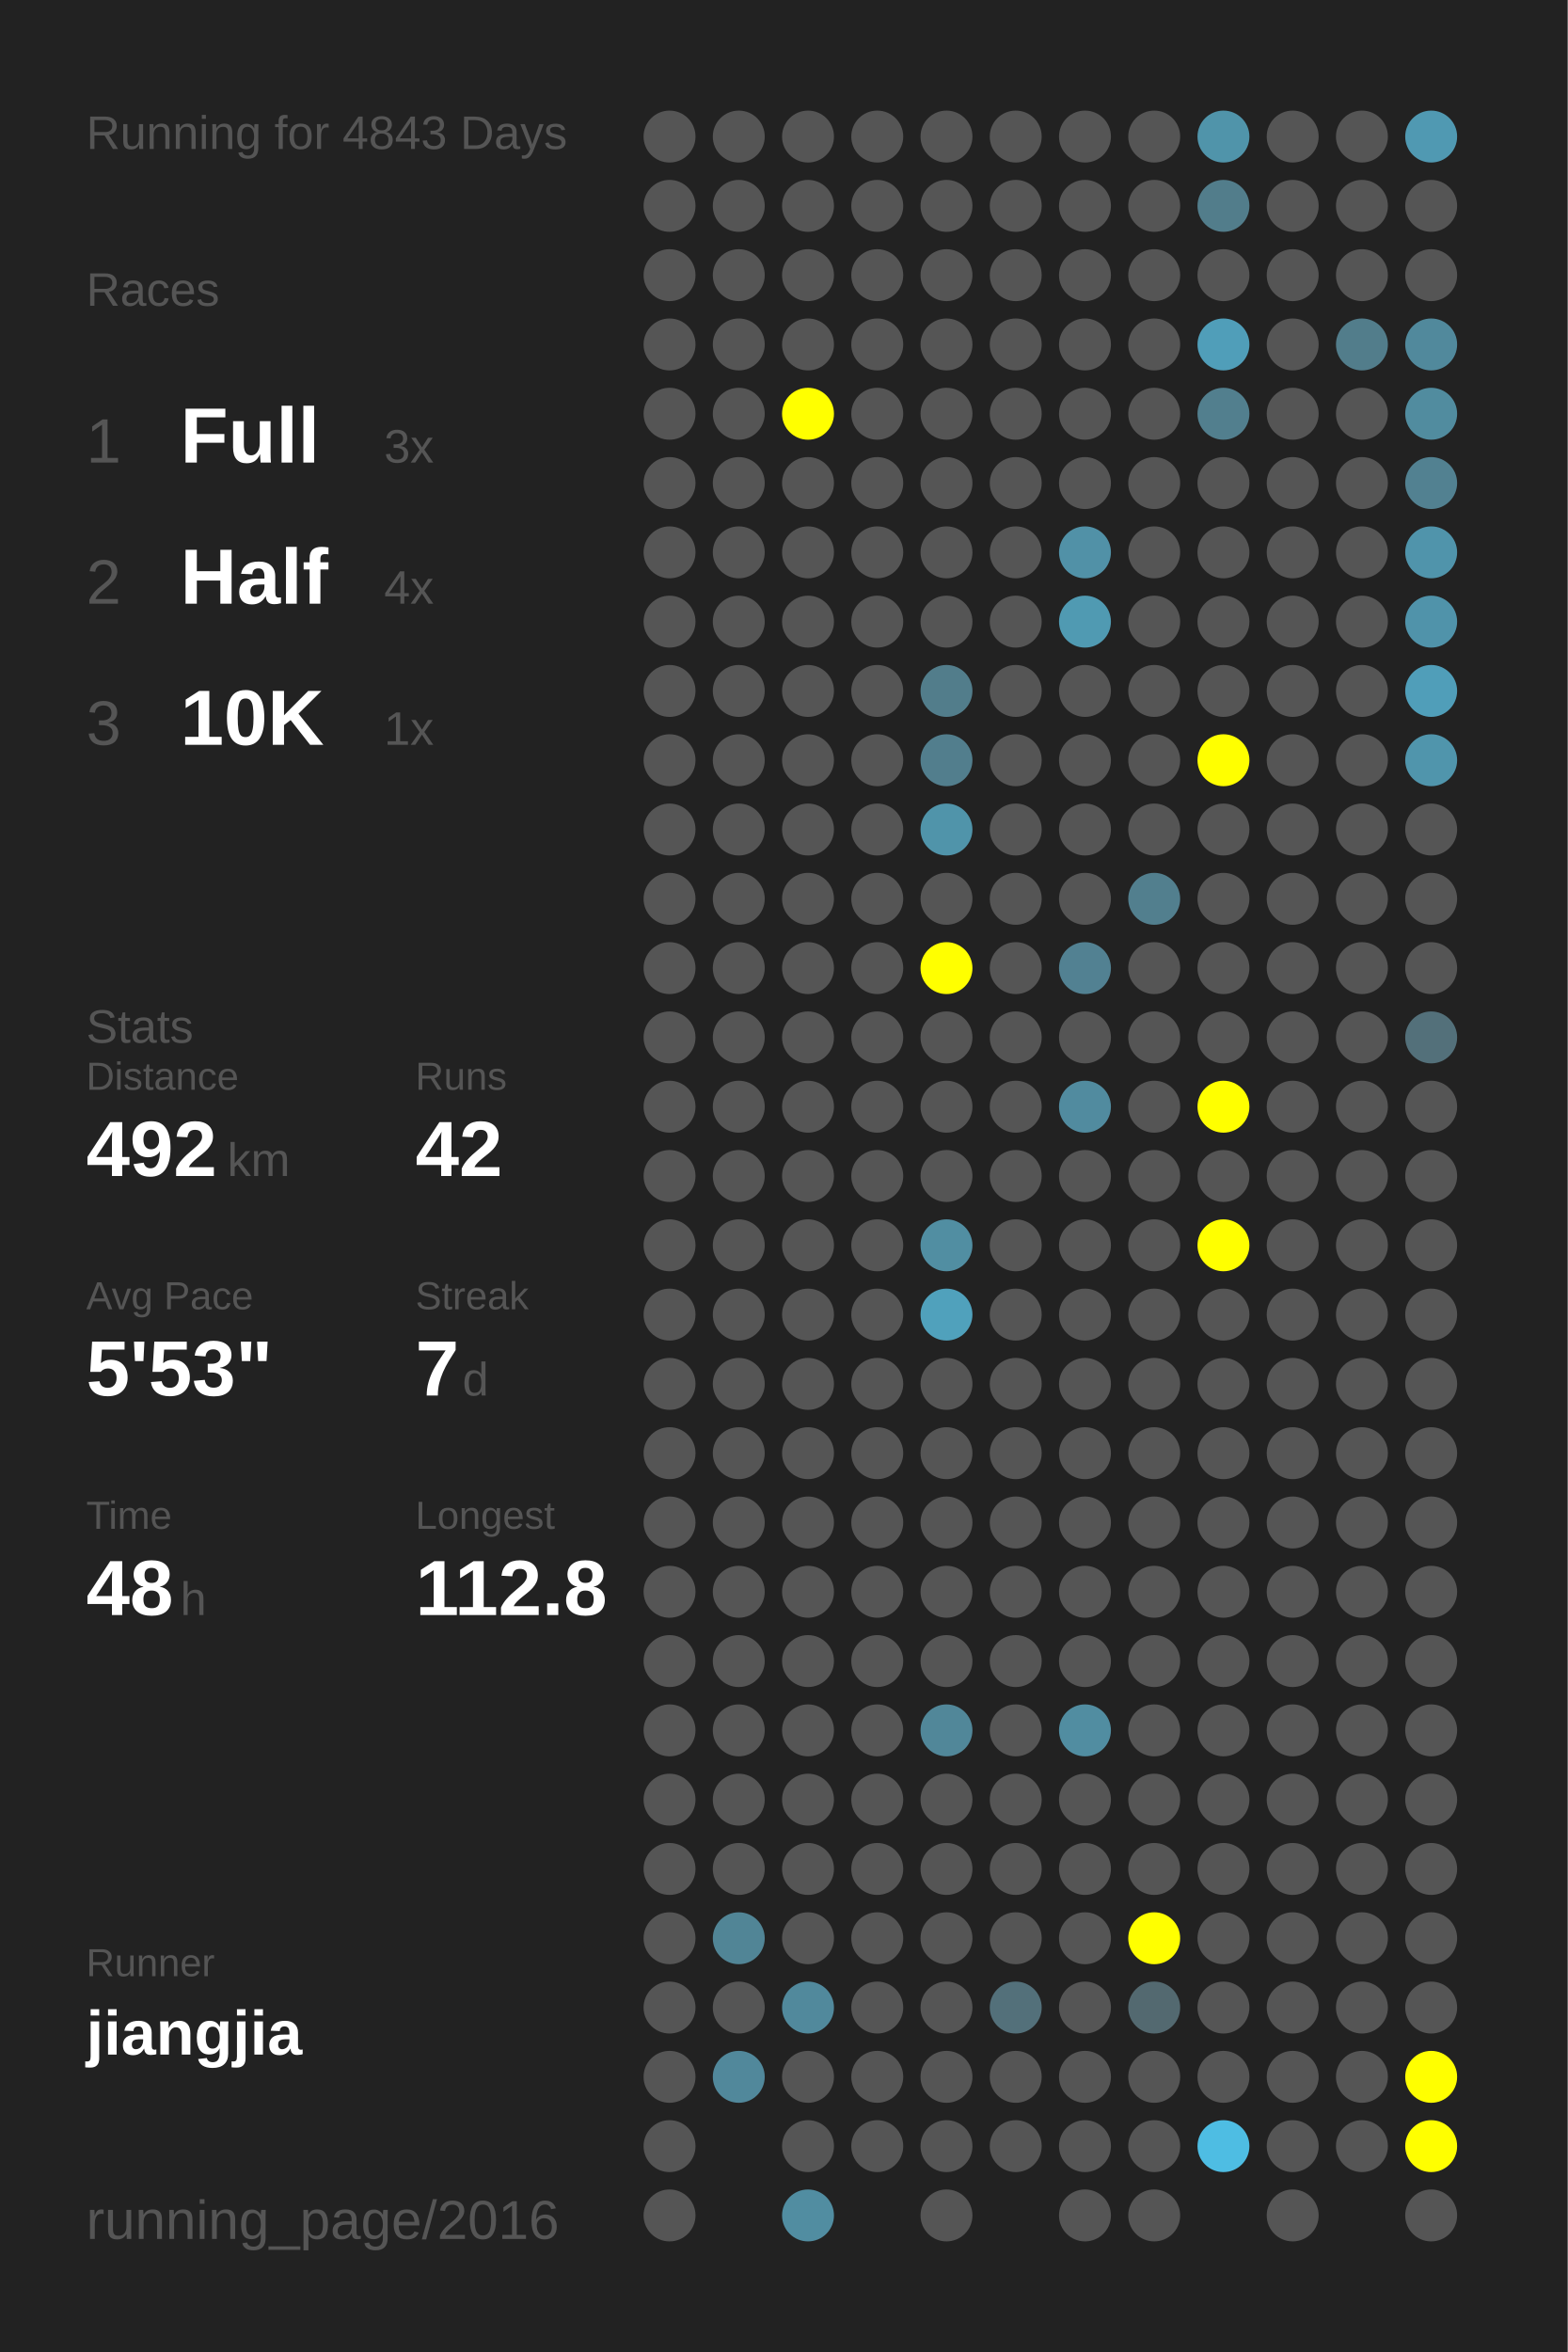
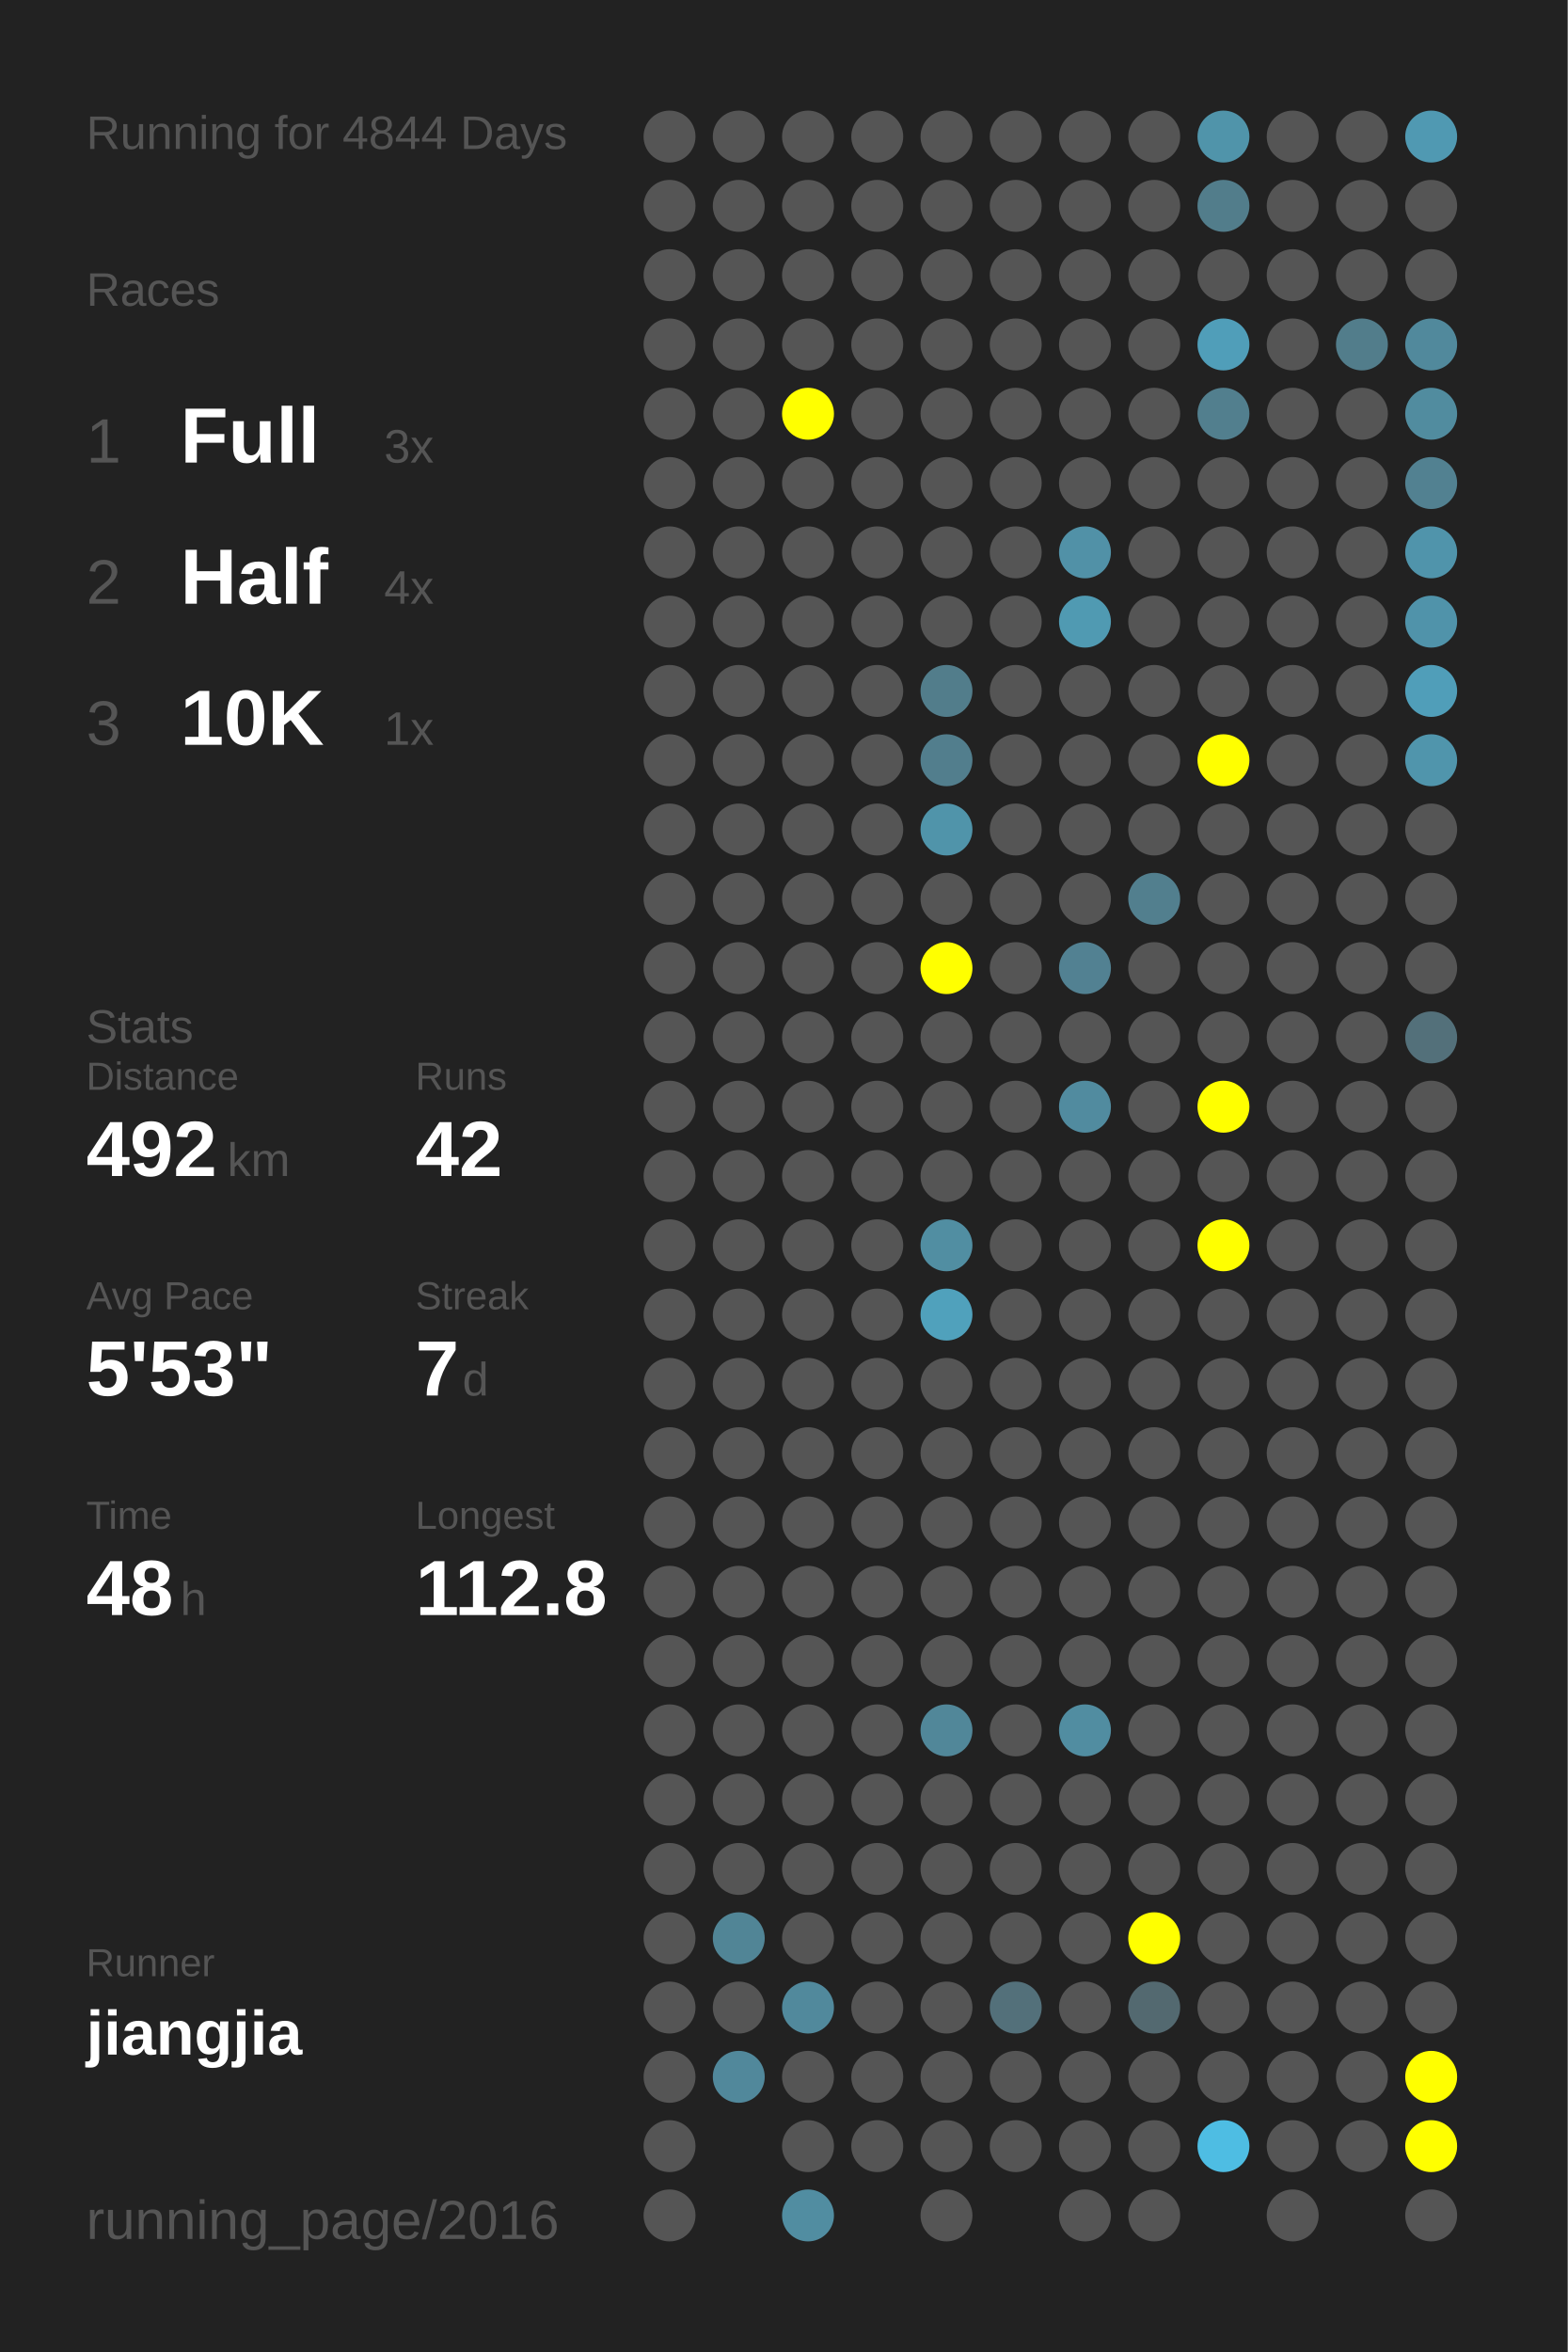
<svg xmlns="http://www.w3.org/2000/svg" baseProfile="full" height="300mm" version="1.1" viewBox="0,0,200,300" width="200mm">
  <defs />
  <rect fill="#222222" height="300" width="200" x="0" y="0" />
-   <text fill="#555555" style="font-size:6px; font-family:Arial;" x="11" y="19">Running for 4843 Days</text>
+   <text fill="#555555" style="font-size:6px; font-family:Arial;" x="11" y="19">Running for 4844 Days</text>
  <text fill="#555555" style="font-size:6px; font-family:Arial;" x="11" y="39">Races</text>
  <text fill="#555555" style="font-size:8px; font-family:Arial;" x="11" y="59">1</text>
  <text fill="#FFFFFF" style="font-size:10px; font-family:Arial; font-weight:bold;" x="23" y="59">Full</text>
  <text fill="#555555" style="font-size:6px; font-family:Arial;" x="49" y="59">3x</text>
  <text fill="#555555" style="font-size:8px; font-family:Arial;" x="11" y="77">2</text>
  <text fill="#FFFFFF" style="font-size:10px; font-family:Arial; font-weight:bold;" x="23" y="77">Half</text>
  <text fill="#555555" style="font-size:6px; font-family:Arial;" x="49" y="77">4x</text>
  <text fill="#555555" style="font-size:8px; font-family:Arial;" x="11" y="95">3</text>
  <text fill="#FFFFFF" style="font-size:10px; font-family:Arial; font-weight:bold;" x="23" y="95">10K</text>
  <text fill="#555555" style="font-size:6px; font-family:Arial;" x="49" y="95">1x</text>
  <text fill="#555555" style="font-size:6px; font-family:Arial;" x="11" y="133">Stats</text>
  <text fill="#555555" style="font-size:5px; font-family:Arial;" x="11" y="139">Distance</text>
  <text fill="#FFFFFF" style="font-size:10px; font-family:Arial; font-weight:bold;" x="11" y="150">492</text>
  <text fill="#555555" style="font-size:6px; font-family:Arial;" x="29" y="150">km</text>
  <text fill="#555555" style="font-size:5px; font-family:Arial;" x="53" y="139">Runs</text>
  <text fill="#FFFFFF" style="font-size:10px; font-family:Arial; font-weight:bold;" x="53" y="150">42</text>
  <text fill="#555555" style="font-size:5px; font-family:Arial;" x="11" y="167">Avg Pace</text>
  <text fill="#FFFFFF" style="font-size:10px; font-family:Arial; font-weight:bold;" x="11" y="178">5'53"</text>
  <text fill="#555555" style="font-size:5px; font-family:Arial;" x="53" y="167">Streak</text>
  <text fill="#FFFFFF" style="font-size:10px; font-family:Arial; font-weight:bold;" x="53" y="178">7</text>
  <text fill="#555555" style="font-size:6px; font-family:Arial;" x="59" y="178">d</text>
  <text fill="#555555" style="font-size:5px; font-family:Arial;" x="11" y="195">Time</text>
  <text fill="#FFFFFF" style="font-size:10px; font-family:Arial; font-weight:bold;" x="11" y="206">48</text>
  <text fill="#555555" style="font-size:6px; font-family:Arial;" x="23" y="206">h</text>
  <text fill="#555555" style="font-size:5px; font-family:Arial;" x="53" y="195">Longest</text>
  <text fill="#FFFFFF" style="font-size:10px; font-family:Arial; font-weight:bold;" x="53" y="206">112.8</text>
  <text fill="#555555" style="font-size:5px; font-family:Arial;" x="11" y="252.065">Runner</text>
  <text fill="#FFFFFF" style="font-size:8px; font-family:Arial; font-weight:bold;" x="11" y="262.065">jiangjia</text>
  <text fill="#555555" style="font-size:7px; font-family:Arial;" x="11" y="285.581">running_page/2016</text>
  <circle cx="85.417" cy="17.419" fill="#555555" r="3.312" />
  <circle cx="85.417" cy="26.258" fill="#555555" r="3.312" />
  <circle cx="85.417" cy="35.097" fill="#555555" r="3.312" />
  <circle cx="85.417" cy="43.935" fill="#555555" r="3.312" />
  <circle cx="85.417" cy="52.774" fill="#555555" r="3.312" />
  <circle cx="85.417" cy="61.613" fill="#555555" r="3.312" />
  <circle cx="85.417" cy="70.452" fill="#555555" r="3.312" />
  <circle cx="85.417" cy="79.29" fill="#555555" r="3.312" />
  <circle cx="85.417" cy="88.129" fill="#555555" r="3.312" />
  <circle cx="85.417" cy="96.968" fill="#555555" r="3.312" />
  <circle cx="85.417" cy="105.806" fill="#555555" r="3.312" />
  <circle cx="85.417" cy="114.645" fill="#555555" r="3.312" />
  <circle cx="85.417" cy="123.484" fill="#555555" r="3.312" />
  <circle cx="85.417" cy="132.323" fill="#555555" r="3.312" />
  <circle cx="85.417" cy="141.161" fill="#555555" r="3.312" />
  <circle cx="85.417" cy="150" fill="#555555" r="3.312" />
  <circle cx="85.417" cy="158.839" fill="#555555" r="3.312" />
  <circle cx="85.417" cy="167.677" fill="#555555" r="3.312" />
  <circle cx="85.417" cy="176.516" fill="#555555" r="3.312" />
  <circle cx="85.417" cy="185.355" fill="#555555" r="3.312" />
  <circle cx="85.417" cy="194.194" fill="#555555" r="3.312" />
  <circle cx="85.417" cy="203.032" fill="#555555" r="3.312" />
  <circle cx="85.417" cy="211.871" fill="#555555" r="3.312" />
  <circle cx="85.417" cy="220.71" fill="#555555" r="3.312" />
  <circle cx="85.417" cy="229.548" fill="#555555" r="3.312" />
  <circle cx="85.417" cy="238.387" fill="#555555" r="3.312" />
  <circle cx="85.417" cy="247.226" fill="#555555" r="3.312" />
  <circle cx="85.417" cy="256.065" fill="#555555" r="3.312" />
  <circle cx="85.417" cy="264.903" fill="#555555" r="3.312" />
  <circle cx="85.417" cy="273.742" fill="#555555" r="3.312" />
  <circle cx="85.417" cy="282.581" fill="#555555" r="3.312" />
  <circle cx="94.25" cy="17.419" fill="#555555" r="3.312" />
  <circle cx="94.25" cy="26.258" fill="#555555" r="3.312" />
  <circle cx="94.25" cy="35.097" fill="#555555" r="3.312" />
  <circle cx="94.25" cy="43.935" fill="#555555" r="3.312" />
  <circle cx="94.25" cy="52.774" fill="#555555" r="3.312" />
  <circle cx="94.25" cy="61.613" fill="#555555" r="3.312" />
  <circle cx="94.25" cy="70.452" fill="#555555" r="3.312" />
  <circle cx="94.25" cy="79.29" fill="#555555" r="3.312" />
  <circle cx="94.25" cy="88.129" fill="#555555" r="3.312" />
  <circle cx="94.25" cy="96.968" fill="#555555" r="3.312" />
  <circle cx="94.25" cy="105.806" fill="#555555" r="3.312" />
  <circle cx="94.25" cy="114.645" fill="#555555" r="3.312" />
  <circle cx="94.25" cy="123.484" fill="#555555" r="3.312" />
  <circle cx="94.25" cy="132.323" fill="#555555" r="3.312" />
  <circle cx="94.25" cy="141.161" fill="#555555" r="3.312" />
  <circle cx="94.25" cy="150" fill="#555555" r="3.312" />
  <circle cx="94.25" cy="158.839" fill="#555555" r="3.312" />
  <circle cx="94.25" cy="167.677" fill="#555555" r="3.312" />
  <circle cx="94.25" cy="176.516" fill="#555555" r="3.312" />
  <circle cx="94.25" cy="185.355" fill="#555555" r="3.312" />
  <circle cx="94.25" cy="194.194" fill="#555555" r="3.312" />
  <circle cx="94.25" cy="203.032" fill="#555555" r="3.312" />
  <circle cx="94.25" cy="211.871" fill="#555555" r="3.312" />
  <circle cx="94.25" cy="220.71" fill="#555555" r="3.312" />
  <circle cx="94.25" cy="229.548" fill="#555555" r="3.312" />
  <circle cx="94.25" cy="238.387" fill="#555555" r="3.312" />
  <circle cx="94.25" cy="247.226" fill="#518596" r="3.312" />
  <circle cx="94.25" cy="256.065" fill="#555555" r="3.312" />
  <circle cx="94.25" cy="264.903" fill="#51889b" r="3.312" />
  <circle cx="103.083" cy="17.419" fill="#555555" r="3.312" />
  <circle cx="103.083" cy="26.258" fill="#555555" r="3.312" />
  <circle cx="103.083" cy="35.097" fill="#555555" r="3.312" />
  <circle cx="103.083" cy="43.935" fill="#555555" r="3.312" />
  <circle cx="103.083" cy="52.774" fill="#FFFF00" r="3.312" />
  <circle cx="103.083" cy="61.613" fill="#555555" r="3.312" />
  <circle cx="103.083" cy="70.452" fill="#555555" r="3.312" />
  <circle cx="103.083" cy="79.29" fill="#555555" r="3.312" />
  <circle cx="103.083" cy="88.129" fill="#555555" r="3.312" />
  <circle cx="103.083" cy="96.968" fill="#555555" r="3.312" />
  <circle cx="103.083" cy="105.806" fill="#555555" r="3.312" />
  <circle cx="103.083" cy="114.645" fill="#555555" r="3.312" />
  <circle cx="103.083" cy="123.484" fill="#555555" r="3.312" />
  <circle cx="103.083" cy="132.323" fill="#555555" r="3.312" />
  <circle cx="103.083" cy="141.161" fill="#555555" r="3.312" />
  <circle cx="103.083" cy="150" fill="#555555" r="3.312" />
  <circle cx="103.083" cy="158.839" fill="#555555" r="3.312" />
  <circle cx="103.083" cy="167.677" fill="#555555" r="3.312" />
  <circle cx="103.083" cy="176.516" fill="#555555" r="3.312" />
  <circle cx="103.083" cy="185.355" fill="#555555" r="3.312" />
  <circle cx="103.083" cy="194.194" fill="#555555" r="3.312" />
  <circle cx="103.083" cy="203.032" fill="#555555" r="3.312" />
  <circle cx="103.083" cy="211.871" fill="#555555" r="3.312" />
  <circle cx="103.083" cy="220.71" fill="#555555" r="3.312" />
  <circle cx="103.083" cy="229.548" fill="#555555" r="3.312" />
  <circle cx="103.083" cy="238.387" fill="#555555" r="3.312" />
  <circle cx="103.083" cy="247.226" fill="#555555" r="3.312" />
  <circle cx="103.083" cy="256.065" fill="#51899c" r="3.312" />
  <circle cx="103.083" cy="264.903" fill="#555555" r="3.312" />
  <circle cx="103.083" cy="273.742" fill="#555555" r="3.312" />
  <circle cx="103.083" cy="282.581" fill="#518da1" r="3.312" />
  <circle cx="111.917" cy="17.419" fill="#555555" r="3.312" />
  <circle cx="111.917" cy="26.258" fill="#555555" r="3.312" />
  <circle cx="111.917" cy="35.097" fill="#555555" r="3.312" />
  <circle cx="111.917" cy="43.935" fill="#555555" r="3.312" />
  <circle cx="111.917" cy="52.774" fill="#555555" r="3.312" />
  <circle cx="111.917" cy="61.613" fill="#555555" r="3.312" />
  <circle cx="111.917" cy="70.452" fill="#555555" r="3.312" />
  <circle cx="111.917" cy="79.29" fill="#555555" r="3.312" />
  <circle cx="111.917" cy="88.129" fill="#555555" r="3.312" />
  <circle cx="111.917" cy="96.968" fill="#555555" r="3.312" />
  <circle cx="111.917" cy="105.806" fill="#555555" r="3.312" />
  <circle cx="111.917" cy="114.645" fill="#555555" r="3.312" />
  <circle cx="111.917" cy="123.484" fill="#555555" r="3.312" />
  <circle cx="111.917" cy="132.323" fill="#555555" r="3.312" />
  <circle cx="111.917" cy="141.161" fill="#555555" r="3.312" />
  <circle cx="111.917" cy="150" fill="#555555" r="3.312" />
  <circle cx="111.917" cy="158.839" fill="#555555" r="3.312" />
  <circle cx="111.917" cy="167.677" fill="#555555" r="3.312" />
  <circle cx="111.917" cy="176.516" fill="#555555" r="3.312" />
  <circle cx="111.917" cy="185.355" fill="#555555" r="3.312" />
  <circle cx="111.917" cy="194.194" fill="#555555" r="3.312" />
  <circle cx="111.917" cy="203.032" fill="#555555" r="3.312" />
  <circle cx="111.917" cy="211.871" fill="#555555" r="3.312" />
  <circle cx="111.917" cy="220.71" fill="#555555" r="3.312" />
  <circle cx="111.917" cy="229.548" fill="#555555" r="3.312" />
  <circle cx="111.917" cy="238.387" fill="#555555" r="3.312" />
  <circle cx="111.917" cy="247.226" fill="#555555" r="3.312" />
  <circle cx="111.917" cy="256.065" fill="#555555" r="3.312" />
  <circle cx="111.917" cy="264.903" fill="#555555" r="3.312" />
  <circle cx="111.917" cy="273.742" fill="#555555" r="3.312" />
  <circle cx="120.75" cy="17.419" fill="#555555" r="3.312" />
  <circle cx="120.75" cy="26.258" fill="#555555" r="3.312" />
  <circle cx="120.75" cy="35.097" fill="#555555" r="3.312" />
  <circle cx="120.75" cy="43.935" fill="#555555" r="3.312" />
  <circle cx="120.75" cy="52.774" fill="#555555" r="3.312" />
  <circle cx="120.75" cy="61.613" fill="#555555" r="3.312" />
  <circle cx="120.75" cy="70.452" fill="#555555" r="3.312" />
  <circle cx="120.75" cy="79.29" fill="#555555" r="3.312" />
  <circle cx="120.75" cy="88.129" fill="#527d8b" r="3.312" />
  <circle cx="120.75" cy="96.968" fill="#527e8d" r="3.312" />
  <circle cx="120.75" cy="105.806" fill="#5094aa" r="3.312" />
  <circle cx="120.75" cy="114.645" fill="#555555" r="3.312" />
  <circle cx="120.75" cy="123.484" fill="#FFFF00" r="3.312" />
  <circle cx="120.75" cy="132.323" fill="#555555" r="3.312" />
  <circle cx="120.75" cy="141.161" fill="#555555" r="3.312" />
  <circle cx="120.75" cy="150" fill="#555555" r="3.312" />
  <circle cx="120.75" cy="158.839" fill="#518ea2" r="3.312" />
  <circle cx="120.75" cy="167.677" fill="#50a1bc" r="3.312" />
  <circle cx="120.75" cy="176.516" fill="#555555" r="3.312" />
  <circle cx="120.75" cy="185.355" fill="#555555" r="3.312" />
  <circle cx="120.75" cy="194.194" fill="#555555" r="3.312" />
  <circle cx="120.75" cy="203.032" fill="#555555" r="3.312" />
  <circle cx="120.75" cy="211.871" fill="#555555" r="3.312" />
  <circle cx="120.75" cy="220.71" fill="#518799" r="3.312" />
  <circle cx="120.75" cy="229.548" fill="#555555" r="3.312" />
  <circle cx="120.75" cy="238.387" fill="#555555" r="3.312" />
  <circle cx="120.75" cy="247.226" fill="#555555" r="3.312" />
  <circle cx="120.75" cy="256.065" fill="#555555" r="3.312" />
  <circle cx="120.75" cy="264.903" fill="#555555" r="3.312" />
  <circle cx="120.75" cy="273.742" fill="#555555" r="3.312" />
  <circle cx="120.75" cy="282.581" fill="#555555" r="3.312" />
  <circle cx="129.583" cy="17.419" fill="#555555" r="3.312" />
  <circle cx="129.583" cy="26.258" fill="#555555" r="3.312" />
  <circle cx="129.583" cy="35.097" fill="#555555" r="3.312" />
  <circle cx="129.583" cy="43.935" fill="#555555" r="3.312" />
  <circle cx="129.583" cy="52.774" fill="#555555" r="3.312" />
  <circle cx="129.583" cy="61.613" fill="#555555" r="3.312" />
  <circle cx="129.583" cy="70.452" fill="#555555" r="3.312" />
  <circle cx="129.583" cy="79.29" fill="#555555" r="3.312" />
  <circle cx="129.583" cy="88.129" fill="#555555" r="3.312" />
  <circle cx="129.583" cy="96.968" fill="#555555" r="3.312" />
  <circle cx="129.583" cy="105.806" fill="#555555" r="3.312" />
  <circle cx="129.583" cy="114.645" fill="#555555" r="3.312" />
  <circle cx="129.583" cy="123.484" fill="#555555" r="3.312" />
  <circle cx="129.583" cy="132.323" fill="#555555" r="3.312" />
  <circle cx="129.583" cy="141.161" fill="#555555" r="3.312" />
  <circle cx="129.583" cy="150" fill="#555555" r="3.312" />
  <circle cx="129.583" cy="158.839" fill="#555555" r="3.312" />
  <circle cx="129.583" cy="167.677" fill="#555555" r="3.312" />
  <circle cx="129.583" cy="176.516" fill="#555555" r="3.312" />
  <circle cx="129.583" cy="185.355" fill="#555555" r="3.312" />
  <circle cx="129.583" cy="194.194" fill="#555555" r="3.312" />
  <circle cx="129.583" cy="203.032" fill="#555555" r="3.312" />
  <circle cx="129.583" cy="211.871" fill="#555555" r="3.312" />
  <circle cx="129.583" cy="220.71" fill="#555555" r="3.312" />
  <circle cx="129.583" cy="229.548" fill="#555555" r="3.312" />
  <circle cx="129.583" cy="238.387" fill="#555555" r="3.312" />
  <circle cx="129.583" cy="247.226" fill="#555555" r="3.312" />
  <circle cx="129.583" cy="256.065" fill="#53707a" r="3.312" />
  <circle cx="129.583" cy="264.903" fill="#555555" r="3.312" />
  <circle cx="129.583" cy="273.742" fill="#555555" r="3.312" />
  <circle cx="138.417" cy="17.419" fill="#555555" r="3.312" />
  <circle cx="138.417" cy="26.258" fill="#555555" r="3.312" />
  <circle cx="138.417" cy="35.097" fill="#555555" r="3.312" />
  <circle cx="138.417" cy="43.935" fill="#555555" r="3.312" />
  <circle cx="138.417" cy="52.774" fill="#555555" r="3.312" />
  <circle cx="138.417" cy="61.613" fill="#555555" r="3.312" />
  <circle cx="138.417" cy="70.452" fill="#5191a7" r="3.312" />
  <circle cx="138.417" cy="79.29" fill="#509ab2" r="3.312" />
  <circle cx="138.417" cy="88.129" fill="#555555" r="3.312" />
  <circle cx="138.417" cy="96.968" fill="#555555" r="3.312" />
  <circle cx="138.417" cy="105.806" fill="#555555" r="3.312" />
  <circle cx="138.417" cy="114.645" fill="#555555" r="3.312" />
  <circle cx="138.417" cy="123.484" fill="#528192" r="3.312" />
  <circle cx="138.417" cy="132.323" fill="#555555" r="3.312" />
  <circle cx="138.417" cy="141.161" fill="#518b9f" r="3.312" />
  <circle cx="138.417" cy="150" fill="#555555" r="3.312" />
  <circle cx="138.417" cy="158.839" fill="#555555" r="3.312" />
  <circle cx="138.417" cy="167.677" fill="#555555" r="3.312" />
  <circle cx="138.417" cy="176.516" fill="#555555" r="3.312" />
  <circle cx="138.417" cy="185.355" fill="#555555" r="3.312" />
  <circle cx="138.417" cy="194.194" fill="#555555" r="3.312" />
  <circle cx="138.417" cy="203.032" fill="#555555" r="3.312" />
  <circle cx="138.417" cy="211.871" fill="#555555" r="3.312" />
  <circle cx="138.417" cy="220.71" fill="#518da1" r="3.312" />
  <circle cx="138.417" cy="229.548" fill="#555555" r="3.312" />
  <circle cx="138.417" cy="238.387" fill="#555555" r="3.312" />
  <circle cx="138.417" cy="247.226" fill="#555555" r="3.312" />
  <circle cx="138.417" cy="256.065" fill="#555555" r="3.312" />
  <circle cx="138.417" cy="264.903" fill="#555555" r="3.312" />
  <circle cx="138.417" cy="273.742" fill="#555555" r="3.312" />
  <circle cx="138.417" cy="282.581" fill="#555555" r="3.312" />
  <circle cx="147.25" cy="17.419" fill="#555555" r="3.312" />
  <circle cx="147.25" cy="26.258" fill="#555555" r="3.312" />
  <circle cx="147.25" cy="35.097" fill="#555555" r="3.312" />
  <circle cx="147.25" cy="43.935" fill="#555555" r="3.312" />
  <circle cx="147.25" cy="52.774" fill="#555555" r="3.312" />
  <circle cx="147.25" cy="61.613" fill="#555555" r="3.312" />
  <circle cx="147.25" cy="70.452" fill="#555555" r="3.312" />
  <circle cx="147.25" cy="79.29" fill="#555555" r="3.312" />
  <circle cx="147.25" cy="88.129" fill="#555555" r="3.312" />
  <circle cx="147.25" cy="96.968" fill="#555555" r="3.312" />
  <circle cx="147.25" cy="105.806" fill="#555555" r="3.312" />
  <circle cx="147.25" cy="114.645" fill="#527f8e" r="3.312" />
  <circle cx="147.25" cy="123.484" fill="#555555" r="3.312" />
  <circle cx="147.25" cy="132.323" fill="#555555" r="3.312" />
  <circle cx="147.25" cy="141.161" fill="#555555" r="3.312" />
  <circle cx="147.25" cy="150" fill="#555555" r="3.312" />
  <circle cx="147.25" cy="158.839" fill="#555555" r="3.312" />
  <circle cx="147.25" cy="167.677" fill="#555555" r="3.312" />
  <circle cx="147.25" cy="176.516" fill="#555555" r="3.312" />
  <circle cx="147.25" cy="185.355" fill="#555555" r="3.312" />
  <circle cx="147.25" cy="194.194" fill="#555555" r="3.312" />
  <circle cx="147.25" cy="203.032" fill="#555555" r="3.312" />
  <circle cx="147.25" cy="211.871" fill="#555555" r="3.312" />
  <circle cx="147.25" cy="220.71" fill="#555555" r="3.312" />
  <circle cx="147.25" cy="229.548" fill="#555555" r="3.312" />
  <circle cx="147.25" cy="238.387" fill="#555555" r="3.312" />
  <circle cx="147.25" cy="247.226" fill="#FFFF00" r="3.312" />
  <circle cx="147.25" cy="256.065" fill="#536970" r="3.312" />
  <circle cx="147.25" cy="264.903" fill="#555555" r="3.312" />
  <circle cx="147.25" cy="273.742" fill="#555555" r="3.312" />
  <circle cx="147.25" cy="282.581" fill="#555555" r="3.312" />
  <circle cx="156.083" cy="17.419" fill="#5094aa" r="3.312" />
  <circle cx="156.083" cy="26.258" fill="#527d8b" r="3.312" />
  <circle cx="156.083" cy="35.097" fill="#555555" r="3.312" />
  <circle cx="156.083" cy="43.935" fill="#509eb9" r="3.312" />
  <circle cx="156.083" cy="52.774" fill="#527f8e" r="3.312" />
  <circle cx="156.083" cy="61.613" fill="#555555" r="3.312" />
  <circle cx="156.083" cy="70.452" fill="#555555" r="3.312" />
  <circle cx="156.083" cy="79.29" fill="#555555" r="3.312" />
  <circle cx="156.083" cy="88.129" fill="#555555" r="3.312" />
  <circle cx="156.083" cy="96.968" fill="#FFFF00" r="3.312" />
  <circle cx="156.083" cy="105.806" fill="#555555" r="3.312" />
  <circle cx="156.083" cy="114.645" fill="#555555" r="3.312" />
  <circle cx="156.083" cy="123.484" fill="#555555" r="3.312" />
  <circle cx="156.083" cy="132.323" fill="#555555" r="3.312" />
  <circle cx="156.083" cy="141.161" fill="#FFFF00" r="3.312" />
  <circle cx="156.083" cy="150" fill="#555555" r="3.312" />
  <circle cx="156.083" cy="158.839" fill="#FFFF00" r="3.312" />
  <circle cx="156.083" cy="167.677" fill="#555555" r="3.312" />
  <circle cx="156.083" cy="176.516" fill="#555555" r="3.312" />
  <circle cx="156.083" cy="185.355" fill="#555555" r="3.312" />
  <circle cx="156.083" cy="194.194" fill="#555555" r="3.312" />
  <circle cx="156.083" cy="203.032" fill="#555555" r="3.312" />
  <circle cx="156.083" cy="211.871" fill="#555555" r="3.312" />
  <circle cx="156.083" cy="220.71" fill="#555555" r="3.312" />
  <circle cx="156.083" cy="229.548" fill="#555555" r="3.312" />
  <circle cx="156.083" cy="238.387" fill="#555555" r="3.312" />
  <circle cx="156.083" cy="247.226" fill="#555555" r="3.312" />
  <circle cx="156.083" cy="256.065" fill="#555555" r="3.312" />
  <circle cx="156.083" cy="264.903" fill="#555555" r="3.312" />
  <circle cx="156.083" cy="273.742" fill="#4ebde3" r="3.312" />
  <circle cx="164.917" cy="17.419" fill="#555555" r="3.312" />
  <circle cx="164.917" cy="26.258" fill="#555555" r="3.312" />
  <circle cx="164.917" cy="35.097" fill="#555555" r="3.312" />
  <circle cx="164.917" cy="43.935" fill="#555555" r="3.312" />
  <circle cx="164.917" cy="52.774" fill="#555555" r="3.312" />
  <circle cx="164.917" cy="61.613" fill="#555555" r="3.312" />
  <circle cx="164.917" cy="70.452" fill="#555555" r="3.312" />
  <circle cx="164.917" cy="79.29" fill="#555555" r="3.312" />
  <circle cx="164.917" cy="88.129" fill="#555555" r="3.312" />
  <circle cx="164.917" cy="96.968" fill="#555555" r="3.312" />
  <circle cx="164.917" cy="105.806" fill="#555555" r="3.312" />
  <circle cx="164.917" cy="114.645" fill="#555555" r="3.312" />
  <circle cx="164.917" cy="123.484" fill="#555555" r="3.312" />
  <circle cx="164.917" cy="132.323" fill="#555555" r="3.312" />
  <circle cx="164.917" cy="141.161" fill="#555555" r="3.312" />
  <circle cx="164.917" cy="150" fill="#555555" r="3.312" />
  <circle cx="164.917" cy="158.839" fill="#555555" r="3.312" />
  <circle cx="164.917" cy="167.677" fill="#555555" r="3.312" />
  <circle cx="164.917" cy="176.516" fill="#555555" r="3.312" />
  <circle cx="164.917" cy="185.355" fill="#555555" r="3.312" />
  <circle cx="164.917" cy="194.194" fill="#555555" r="3.312" />
  <circle cx="164.917" cy="203.032" fill="#555555" r="3.312" />
  <circle cx="164.917" cy="211.871" fill="#555555" r="3.312" />
  <circle cx="164.917" cy="220.71" fill="#555555" r="3.312" />
  <circle cx="164.917" cy="229.548" fill="#555555" r="3.312" />
  <circle cx="164.917" cy="238.387" fill="#555555" r="3.312" />
  <circle cx="164.917" cy="247.226" fill="#555555" r="3.312" />
  <circle cx="164.917" cy="256.065" fill="#555555" r="3.312" />
  <circle cx="164.917" cy="264.903" fill="#555555" r="3.312" />
  <circle cx="164.917" cy="273.742" fill="#555555" r="3.312" />
  <circle cx="164.917" cy="282.581" fill="#555555" r="3.312" />
  <circle cx="173.75" cy="17.419" fill="#555555" r="3.312" />
  <circle cx="173.75" cy="26.258" fill="#555555" r="3.312" />
  <circle cx="173.75" cy="35.097" fill="#555555" r="3.312" />
  <circle cx="173.75" cy="43.935" fill="#527d8b" r="3.312" />
  <circle cx="173.75" cy="52.774" fill="#555555" r="3.312" />
  <circle cx="173.75" cy="61.613" fill="#555555" r="3.312" />
  <circle cx="173.75" cy="70.452" fill="#555555" r="3.312" />
  <circle cx="173.75" cy="79.29" fill="#555555" r="3.312" />
  <circle cx="173.75" cy="88.129" fill="#555555" r="3.312" />
  <circle cx="173.75" cy="96.968" fill="#555555" r="3.312" />
  <circle cx="173.75" cy="105.806" fill="#555555" r="3.312" />
  <circle cx="173.75" cy="114.645" fill="#555555" r="3.312" />
  <circle cx="173.75" cy="123.484" fill="#555555" r="3.312" />
  <circle cx="173.75" cy="132.323" fill="#555555" r="3.312" />
  <circle cx="173.75" cy="141.161" fill="#555555" r="3.312" />
  <circle cx="173.75" cy="150" fill="#555555" r="3.312" />
  <circle cx="173.75" cy="158.839" fill="#555555" r="3.312" />
  <circle cx="173.75" cy="167.677" fill="#555555" r="3.312" />
  <circle cx="173.75" cy="176.516" fill="#555555" r="3.312" />
  <circle cx="173.75" cy="185.355" fill="#555555" r="3.312" />
  <circle cx="173.75" cy="194.194" fill="#555555" r="3.312" />
  <circle cx="173.75" cy="203.032" fill="#555555" r="3.312" />
  <circle cx="173.75" cy="211.871" fill="#555555" r="3.312" />
  <circle cx="173.75" cy="220.71" fill="#555555" r="3.312" />
  <circle cx="173.75" cy="229.548" fill="#555555" r="3.312" />
  <circle cx="173.75" cy="238.387" fill="#555555" r="3.312" />
  <circle cx="173.75" cy="247.226" fill="#555555" r="3.312" />
  <circle cx="173.75" cy="256.065" fill="#555555" r="3.312" />
  <circle cx="173.75" cy="264.903" fill="#555555" r="3.312" />
  <circle cx="173.75" cy="273.742" fill="#555555" r="3.312" />
  <circle cx="182.583" cy="17.419" fill="#5099b2" r="3.312" />
  <circle cx="182.583" cy="26.258" fill="#555555" r="3.312" />
  <circle cx="182.583" cy="35.097" fill="#555555" r="3.312" />
  <circle cx="182.583" cy="43.935" fill="#51899c" r="3.312" />
  <circle cx="182.583" cy="52.774" fill="#518c9f" r="3.312" />
  <circle cx="182.583" cy="61.613" fill="#528191" r="3.312" />
  <circle cx="182.583" cy="70.452" fill="#5094ab" r="3.312" />
  <circle cx="182.583" cy="79.29" fill="#5093aa" r="3.312" />
  <circle cx="182.583" cy="88.129" fill="#509eb9" r="3.312" />
  <circle cx="182.583" cy="96.968" fill="#5095ac" r="3.312" />
  <circle cx="182.583" cy="105.806" fill="#555555" r="3.312" />
  <circle cx="182.583" cy="114.645" fill="#555555" r="3.312" />
  <circle cx="182.583" cy="123.484" fill="#555555" r="3.312" />
  <circle cx="182.583" cy="132.323" fill="#53707a" r="3.312" />
  <circle cx="182.583" cy="141.161" fill="#555555" r="3.312" />
  <circle cx="182.583" cy="150" fill="#555555" r="3.312" />
  <circle cx="182.583" cy="158.839" fill="#555555" r="3.312" />
  <circle cx="182.583" cy="167.677" fill="#555555" r="3.312" />
  <circle cx="182.583" cy="176.516" fill="#555555" r="3.312" />
  <circle cx="182.583" cy="185.355" fill="#555555" r="3.312" />
  <circle cx="182.583" cy="194.194" fill="#555555" r="3.312" />
  <circle cx="182.583" cy="203.032" fill="#555555" r="3.312" />
  <circle cx="182.583" cy="211.871" fill="#555555" r="3.312" />
  <circle cx="182.583" cy="220.71" fill="#555555" r="3.312" />
  <circle cx="182.583" cy="229.548" fill="#555555" r="3.312" />
  <circle cx="182.583" cy="238.387" fill="#555555" r="3.312" />
  <circle cx="182.583" cy="247.226" fill="#555555" r="3.312" />
  <circle cx="182.583" cy="256.065" fill="#555555" r="3.312" />
  <circle cx="182.583" cy="264.903" fill="#FFFF00" r="3.312" />
  <circle cx="182.583" cy="273.742" fill="#FFFF00" r="3.312" />
  <circle cx="182.583" cy="282.581" fill="#555555" r="3.312" />
</svg>
